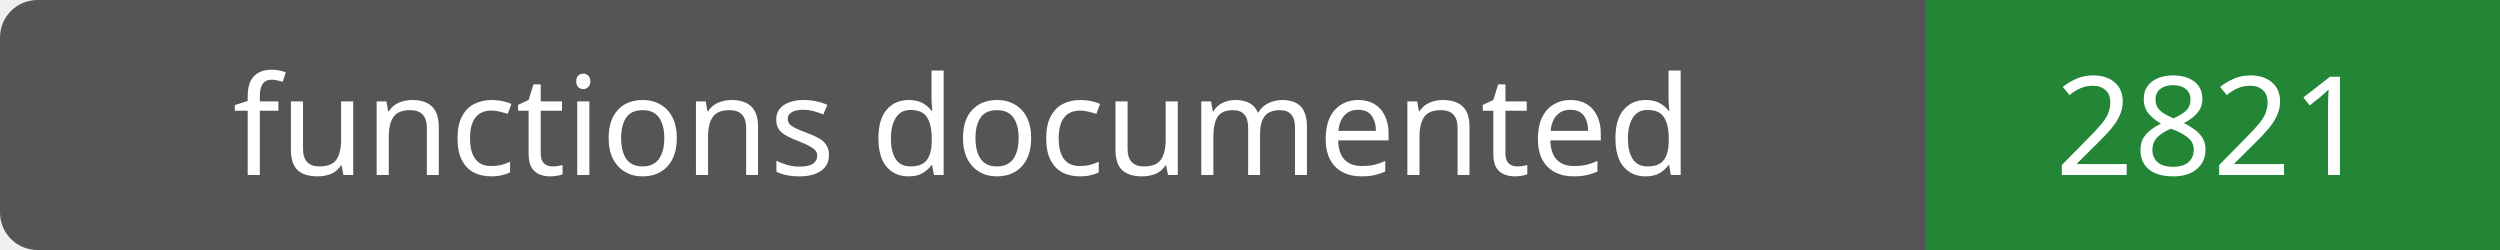
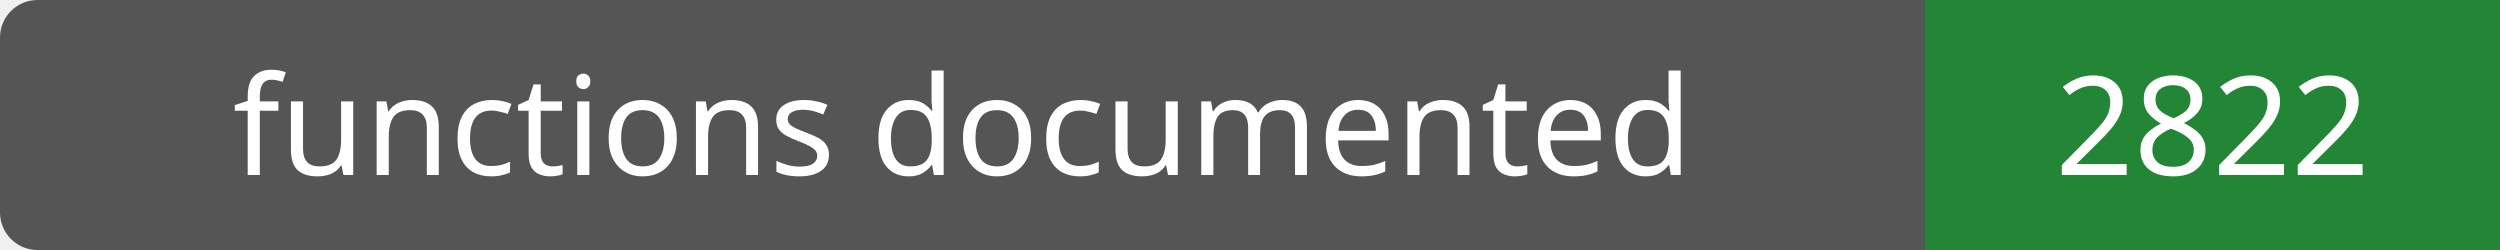
- <svg xmlns="http://www.w3.org/2000/svg" width="200" height="20" role="img" aria-label="functions documented: 2821">
+ <svg xmlns="http://www.w3.org/2000/svg" width="200" height="20" role="img" aria-label="functions documented: 2822">
  <rect width="200" height="20" rx="3" fill="#555" />
  <path fill="#238636" d="M154 0h46v20H154z" />
  <g fill="#fff" text-anchor="middle" font-family="Verdana,sans-serif" font-size="11">
    <text x="77.0" y="14">functions documented</text>
-     <text x="177.0" y="14">2821</text>
+     <text x="177.0" y="14">2822</text>
  </g>
</svg>
